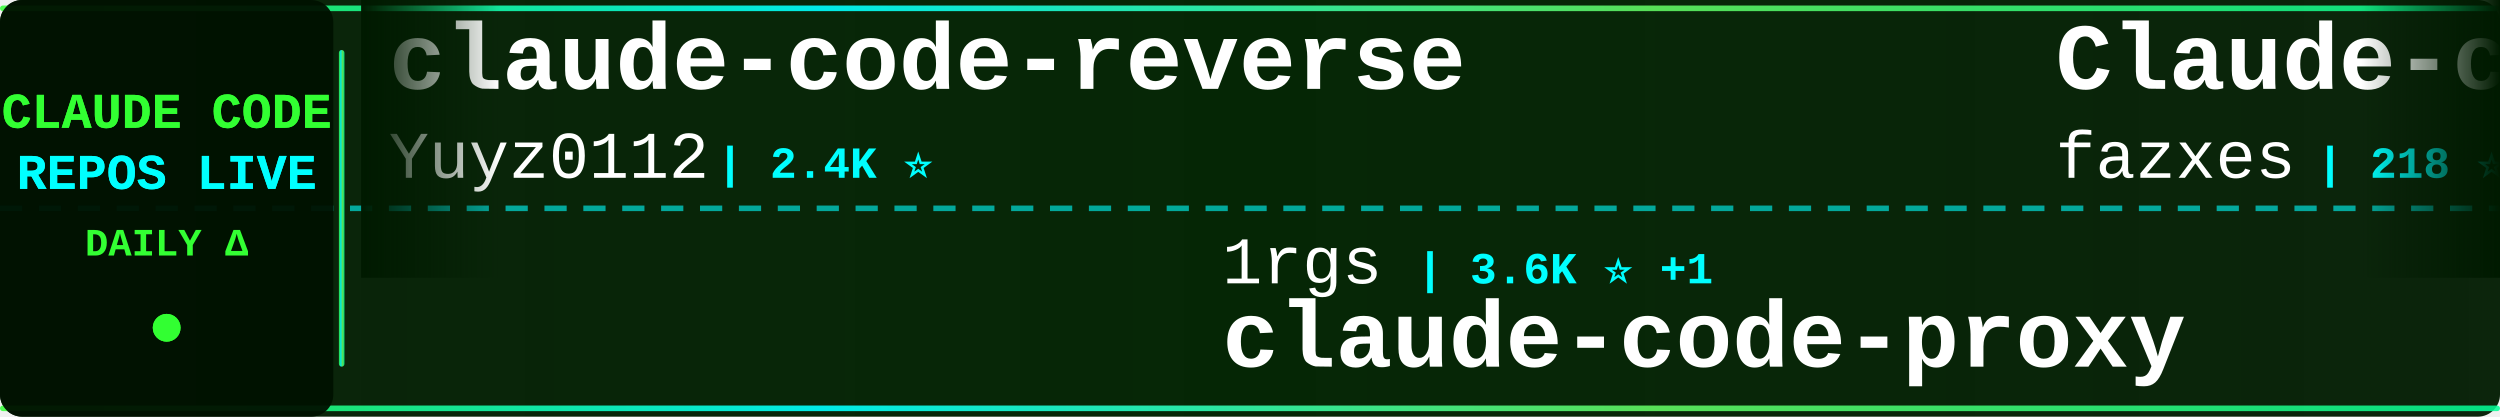
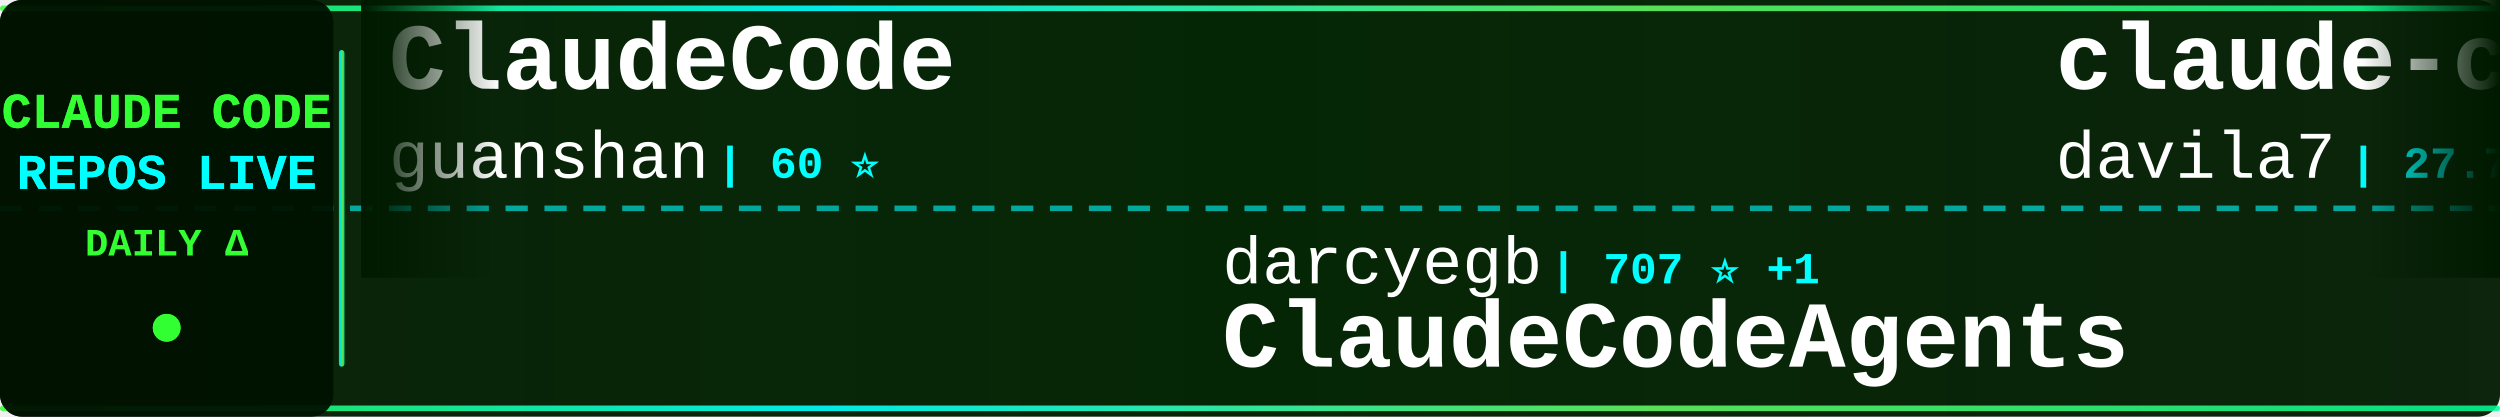
<svg xmlns="http://www.w3.org/2000/svg" width="900" height="150">
  <defs>
    <linearGradient id="tickerBg" x1="0%" y1="0%" x2="100%" y2="0%">
      <stop offset="0%" style="stop-color:#001a00;stop-opacity:0.95" />
      <stop offset="50%" style="stop-color:#002200;stop-opacity:0.98" />
      <stop offset="100%" style="stop-color:#001a00;stop-opacity:0.95" />
    </linearGradient>
    <linearGradient id="borderGrad" x1="0%" y1="0%" x2="100%" y2="0%">
      <stop offset="0%" style="stop-color:#33ff33;stop-opacity:0.85">
        <animate attributeName="stop-opacity" values="0.85;1;0.85" dur="2s" repeatCount="indefinite" />
      </stop>
      <stop offset="33%" style="stop-color:#00ffff;stop-opacity:0.9">
        <animate attributeName="stop-opacity" values="0.9;1;0.9" dur="2.2s" repeatCount="indefinite" />
      </stop>
      <stop offset="66%" style="stop-color:#66ff66;stop-opacity:0.85">
        <animate attributeName="stop-opacity" values="0.85;1;0.85" dur="1.8s" repeatCount="indefinite" />
      </stop>
      <stop offset="100%" style="stop-color:#00ff99;stop-opacity:0.85">
        <animate attributeName="stop-opacity" values="0.85;1;0.85" dur="2s" repeatCount="indefinite" />
      </stop>
    </linearGradient>
    <filter id="textGlow">
      <feGaussianBlur stdDeviation="0.1" result="coloredBlur" />
      <feMerge>
        <feMergeNode in="coloredBlur" />
        <feMergeNode in="SourceGraphic" />
      </feMerge>
    </filter>
    <filter id="metricGlow">
      <feGaussianBlur stdDeviation="0.2" result="coloredBlur" />
      <feMerge>
        <feMergeNode in="coloredBlur" />
        <feMergeNode in="SourceGraphic" />
      </feMerge>
    </filter>
    <linearGradient id="leftFade" x1="0%" y1="0%" x2="100%" y2="0%">
      <stop offset="0%" style="stop-color:#001a00;stop-opacity:1" />
      <stop offset="100%" style="stop-color:#001a00;stop-opacity:0" />
    </linearGradient>
    <linearGradient id="rightFade" x1="0%" y1="0%" x2="100%" y2="0%">
      <stop offset="0%" style="stop-color:#001a00;stop-opacity:0" />
      <stop offset="100%" style="stop-color:#001a00;stop-opacity:1" />
    </linearGradient>
  </defs>
  <rect width="900" height="150" fill="url(#tickerBg)" rx="8" />
  <rect x="0" y="2" width="900" height="2" fill="url(#borderGrad)" rx="1" />
  <rect x="0" y="146" width="900" height="2" fill="url(#borderGrad)" rx="1" />
  <line x1="0" y1="75" x2="900" y2="75" stroke="#00ffff" stroke-width="2" stroke-dasharray="8 6" opacity="0.6" />
  <rect x="0" y="0" width="120" height="150" fill="#001100" opacity="0.95" rx="8" />
  <text x="60" y="46" font-family="'Courier New', monospace" font-size="18" font-weight="bold" fill="#33ff33" text-anchor="middle" filter="url(#textGlow)">
    CLAUDE CODE
  </text>
  <text x="60" y="68" font-family="'Courier New', monospace" font-size="18" font-weight="bold" fill="#00ffff" text-anchor="middle" filter="url(#textGlow)">
    REPOS LIVE
  </text>
  <text x="60" y="92" font-family="'Courier New', monospace" font-size="14" font-weight="bold" fill="#33ff33" text-anchor="middle">
    DAILY Δ
  </text>
  <circle cx="60" cy="118" r="5" fill="#33ff33" filter="url(#metricGlow)">
    <animate attributeName="r" values="4;6;4" dur="1.5s" repeatCount="indefinite" />
    <animate attributeName="opacity" values="0.6;1;0.6" dur="1.5s" repeatCount="indefinite" />
  </circle>
  <rect x="122" y="18" width="2" height="114" fill="url(#borderGrad)" rx="1" />
  <clipPath id="tickerClip">
    <rect x="130" y="0" width="770" height="150" />
  </clipPath>
  <g clip-path="url(#tickerClip)">
    <g id="tickerItems">
      <animateTransform attributeName="transform" attributeType="XML" type="translate" from="0 0" to="-3000 0" dur="54s" repeatCount="indefinite" />
      <g transform="translate(0, 0)">
-         <text x="140" y="32" font-family="'Courier New', monospace" font-size="34" font-weight="bold" fill="#ffffff">claude-code-reverse</text>
-         <text x="140" y="64" font-family="'Courier New', monospace" font-size="24" font-weight="normal" fill="#ffffff" opacity="1.0">Yuyz0112</text>
-         <text x="258" y="64" font-family="'Courier New', monospace" font-size="16" font-weight="bold" fill="#00ffff"> | 2.4K ⭐</text>
+         <text x="140" y="32" font-family="'Courier New', monospace" font-size="34" font-weight="bold" fill="#ffffff">ClaudeCode</text>
+         <text x="140" y="64" font-family="'Courier New', monospace" font-size="24" font-weight="normal" fill="#ffffff" opacity="1.0">guanshan</text>
+         <text x="258" y="64" font-family="'Courier New', monospace" font-size="16" font-weight="bold" fill="#00ffff"> | 60 ⭐</text>
      </g>
      <g transform="translate(300, 0)">
-         <text x="140" y="102" font-family="'Courier New', monospace" font-size="24" font-weight="normal" fill="#ffffff" opacity="1.0">1rgs</text>
-         <text x="210" y="102" font-family="'Courier New', monospace" font-size="16" font-weight="bold" fill="#00ffff"> | 3.6K ⭐ +1</text>
-         <text x="140" y="132" font-family="'Courier New', monospace" font-size="34" font-weight="bold" fill="#ffffff">claude-code-proxy</text>
+         <text x="140" y="102" font-family="'Courier New', monospace" font-size="24" font-weight="normal" fill="#ffffff" opacity="1.0">darcyegb</text>
+         <text x="258" y="102" font-family="'Courier New', monospace" font-size="16" font-weight="bold" fill="#00ffff"> | 707 ⭐ +1</text>
+         <text x="140" y="132" font-family="'Courier New', monospace" font-size="34" font-weight="bold" fill="#ffffff">ClaudeCodeAgents</text>
      </g>
      <g transform="translate(600, 0)">
-         <text x="140" y="32" font-family="'Courier New', monospace" font-size="34" font-weight="bold" fill="#ffffff">Claude-code</text>
-         <text x="140" y="64" font-family="'Courier New', monospace" font-size="24" font-weight="normal" fill="#ffffff" opacity="1.0">fazxes</text>
-         <text x="234" y="64" font-family="'Courier New', monospace" font-size="16" font-weight="bold" fill="#00ffff"> | 218 ⭐</text>
+         <text x="140" y="32" font-family="'Courier New', monospace" font-size="34" font-weight="bold" fill="#ffffff">claude-code-templates</text>
+         <text x="140" y="64" font-family="'Courier New', monospace" font-size="24" font-weight="normal" fill="#ffffff" opacity="1.0">davila7</text>
+         <text x="246" y="64" font-family="'Courier New', monospace" font-size="16" font-weight="bold" fill="#00ffff"> | 27.7K ⭐ +20</text>
      </g>
      <g transform="translate(900, 0)">
-         <text x="140" y="102" font-family="'Courier New', monospace" font-size="24" font-weight="normal" fill="#ffffff" opacity="1.0">guanshan</text>
-         <text x="258" y="102" font-family="'Courier New', monospace" font-size="16" font-weight="bold" fill="#00ffff"> | 60 ⭐</text>
-         <text x="140" y="132" font-family="'Courier New', monospace" font-size="34" font-weight="bold" fill="#ffffff">ClaudeCode</text>
+         <text x="140" y="102" font-family="'Courier New', monospace" font-size="24" font-weight="normal" fill="#ffffff" opacity="1.0">Windy3f3f3f3f</text>
+         <text x="318" y="102" font-family="'Courier New', monospace" font-size="16" font-weight="bold" fill="#00ffff"> | 1.3K ⭐ +10</text>
+         <text x="140" y="132" font-family="'Courier New', monospace" font-size="34" font-weight="bold" fill="#ffffff">claude-code-from-scratch</text>
      </g>
      <g transform="translate(1200, 0)">
-         <text x="140" y="32" font-family="'Courier New', monospace" font-size="34" font-weight="bold" fill="#ffffff">antigravity-awesome-skil...</text>
-         <text x="140" y="64" font-family="'Courier New', monospace" font-size="24" font-weight="normal" fill="#ffffff" opacity="1.0">sickn33</text>
-         <text x="246" y="64" font-family="'Courier New', monospace" font-size="16" font-weight="bold" fill="#00ffff"> | 39.2K ⭐ +95</text>
+         <text x="140" y="32" font-family="'Courier New', monospace" font-size="34" font-weight="bold" fill="#ffffff">claude-code-infrastructu...</text>
+         <text x="140" y="64" font-family="'Courier New', monospace" font-size="24" font-weight="normal" fill="#ffffff" opacity="1.0">diet103</text>
+         <text x="246" y="64" font-family="'Courier New', monospace" font-size="16" font-weight="bold" fill="#00ffff"> | 9.7K ⭐ +3</text>
      </g>
      <g transform="translate(1500, 0)">
-         <text x="140" y="102" font-family="'Courier New', monospace" font-size="24" font-weight="normal" fill="#ffffff" opacity="1.0">repowise-dev</text>
-         <text x="306" y="102" font-family="'Courier New', monospace" font-size="16" font-weight="bold" fill="#00ffff"> | 1.1K ⭐ +1</text>
-         <text x="140" y="132" font-family="'Courier New', monospace" font-size="34" font-weight="bold" fill="#ffffff">claude-code-prompts</text>
+         <text x="140" y="102" font-family="'Courier New', monospace" font-size="24" font-weight="normal" fill="#ffffff" opacity="1.0">Donchitos</text>
+         <text x="270" y="102" font-family="'Courier New', monospace" font-size="16" font-weight="bold" fill="#00ffff"> | 20.4K ⭐ +57</text>
+         <text x="140" y="132" font-family="'Courier New', monospace" font-size="34" font-weight="bold" fill="#ffffff">Claude-Code-Game-Studios</text>
      </g>
      <g transform="translate(1800, 0)">
-         <text x="140" y="32" font-family="'Courier New', monospace" font-size="34" font-weight="bold" fill="#ffffff">Claude-Code-Source-Study</text>
-         <text x="140" y="64" font-family="'Courier New', monospace" font-size="24" font-weight="normal" fill="#ffffff" opacity="1.0">luyao618</text>
-         <text x="258" y="64" font-family="'Courier New', monospace" font-size="16" font-weight="bold" fill="#00ffff"> | 1.5K ⭐ +2</text>
+         <text x="140" y="32" font-family="'Courier New', monospace" font-size="34" font-weight="bold" fill="#ffffff">claude-code-cli</text>
+         <text x="140" y="64" font-family="'Courier New', monospace" font-size="24" font-weight="normal" fill="#ffffff" opacity="1.0">huangserva</text>
+         <text x="282" y="64" font-family="'Courier New', monospace" font-size="16" font-weight="bold" fill="#00ffff"> | 592 ⭐ +1</text>
      </g>
      <g transform="translate(2100, 0)">
-         <text x="140" y="102" font-family="'Courier New', monospace" font-size="24" font-weight="normal" fill="#ffffff" opacity="1.0">AprilNEA</text>
-         <text x="258" y="102" font-family="'Courier New', monospace" font-size="16" font-weight="bold" fill="#00ffff"> | 384 ⭐</text>
-         <text x="140" y="132" font-family="'Courier New', monospace" font-size="34" font-weight="bold" fill="#ffffff">claude-code-source</text>
+         <text x="140" y="102" font-family="'Courier New', monospace" font-size="24" font-weight="normal" fill="#ffffff" opacity="1.0">Yeachan-Heo</text>
+         <text x="294" y="102" font-family="'Courier New', monospace" font-size="16" font-weight="bold" fill="#00ffff"> | 35.4K ⭐ +72</text>
+         <text x="140" y="132" font-family="'Courier New', monospace" font-size="34" font-weight="bold" fill="#ffffff">oh-my-claudecode</text>
      </g>
      <g transform="translate(2400, 0)">
-         <text x="140" y="32" font-family="'Courier New', monospace" font-size="34" font-weight="bold" fill="#ffffff">claude-code-proxy</text>
-         <text x="140" y="64" font-family="'Courier New', monospace" font-size="24" font-weight="normal" fill="#ffffff" opacity="1.0">fuergaosi233</text>
-         <text x="306" y="64" font-family="'Courier New', monospace" font-size="16" font-weight="bold" fill="#00ffff"> | 2.6K ⭐ +1</text>
+         <text x="140" y="32" font-family="'Courier New', monospace" font-size="34" font-weight="bold" fill="#ffffff">claude-code-analysis</text>
+         <text x="140" y="64" font-family="'Courier New', monospace" font-size="24" font-weight="normal" fill="#ffffff" opacity="1.0">liuup</text>
+         <text x="222" y="64" font-family="'Courier New', monospace" font-size="16" font-weight="bold" fill="#00ffff"> | 2.8K ⭐ +20</text>
      </g>
      <g transform="translate(2700, 0)">
-         <text x="140" y="102" font-family="'Courier New', monospace" font-size="24" font-weight="normal" fill="#ffffff" opacity="1.0">LING71671</text>
-         <text x="270" y="102" font-family="'Courier New', monospace" font-size="16" font-weight="bold" fill="#00ffff"> | 869 ⭐</text>
-         <text x="140" y="132" font-family="'Courier New', monospace" font-size="34" font-weight="bold" fill="#ffffff">Open-ClaudeCode</text>
+         <text x="140" y="102" font-family="'Courier New', monospace" font-size="24" font-weight="normal" fill="#ffffff" opacity="1.0">ghuntley</text>
+         <text x="258" y="102" font-family="'Courier New', monospace" font-size="16" font-weight="bold" fill="#00ffff"> | 981 ⭐ +1</text>
+         <text x="140" y="132" font-family="'Courier New', monospace" font-size="34" font-weight="bold" fill="#ffffff">claude-code-source-code-...</text>
      </g>
      <g transform="translate(3000, 0)">
-         <text x="140" y="32" font-family="'Courier New', monospace" font-size="34" font-weight="bold" fill="#ffffff">claude-code-reverse</text>
-         <text x="140" y="64" font-family="'Courier New', monospace" font-size="24" font-weight="normal" fill="#ffffff" opacity="1.0">Yuyz0112</text>
-         <text x="258" y="64" font-family="'Courier New', monospace" font-size="16" font-weight="bold" fill="#00ffff"> | 2.4K ⭐</text>
+         <text x="140" y="32" font-family="'Courier New', monospace" font-size="34" font-weight="bold" fill="#ffffff">ClaudeCode</text>
+         <text x="140" y="64" font-family="'Courier New', monospace" font-size="24" font-weight="normal" fill="#ffffff" opacity="1.0">guanshan</text>
+         <text x="258" y="64" font-family="'Courier New', monospace" font-size="16" font-weight="bold" fill="#00ffff"> | 60 ⭐</text>
      </g>
      <g transform="translate(3300, 0)">
-         <text x="140" y="102" font-family="'Courier New', monospace" font-size="24" font-weight="normal" fill="#ffffff" opacity="1.0">1rgs</text>
-         <text x="210" y="102" font-family="'Courier New', monospace" font-size="16" font-weight="bold" fill="#00ffff"> | 3.6K ⭐ +1</text>
-         <text x="140" y="132" font-family="'Courier New', monospace" font-size="34" font-weight="bold" fill="#ffffff">claude-code-proxy</text>
+         <text x="140" y="102" font-family="'Courier New', monospace" font-size="24" font-weight="normal" fill="#ffffff" opacity="1.0">darcyegb</text>
+         <text x="258" y="102" font-family="'Courier New', monospace" font-size="16" font-weight="bold" fill="#00ffff"> | 707 ⭐ +1</text>
+         <text x="140" y="132" font-family="'Courier New', monospace" font-size="34" font-weight="bold" fill="#ffffff">ClaudeCodeAgents</text>
      </g>
      <g transform="translate(3600, 0)">
-         <text x="140" y="32" font-family="'Courier New', monospace" font-size="34" font-weight="bold" fill="#ffffff">Claude-code</text>
-         <text x="140" y="64" font-family="'Courier New', monospace" font-size="24" font-weight="normal" fill="#ffffff" opacity="1.0">fazxes</text>
-         <text x="234" y="64" font-family="'Courier New', monospace" font-size="16" font-weight="bold" fill="#00ffff"> | 218 ⭐</text>
+         <text x="140" y="32" font-family="'Courier New', monospace" font-size="34" font-weight="bold" fill="#ffffff">claude-code-templates</text>
+         <text x="140" y="64" font-family="'Courier New', monospace" font-size="24" font-weight="normal" fill="#ffffff" opacity="1.0">davila7</text>
+         <text x="246" y="64" font-family="'Courier New', monospace" font-size="16" font-weight="bold" fill="#00ffff"> | 27.7K ⭐ +20</text>
      </g>
      <g transform="translate(3900, 0)">
-         <text x="140" y="102" font-family="'Courier New', monospace" font-size="24" font-weight="normal" fill="#ffffff" opacity="1.0">guanshan</text>
-         <text x="258" y="102" font-family="'Courier New', monospace" font-size="16" font-weight="bold" fill="#00ffff"> | 60 ⭐</text>
-         <text x="140" y="132" font-family="'Courier New', monospace" font-size="34" font-weight="bold" fill="#ffffff">ClaudeCode</text>
+         <text x="140" y="102" font-family="'Courier New', monospace" font-size="24" font-weight="normal" fill="#ffffff" opacity="1.0">Windy3f3f3f3f</text>
+         <text x="318" y="102" font-family="'Courier New', monospace" font-size="16" font-weight="bold" fill="#00ffff"> | 1.3K ⭐ +10</text>
+         <text x="140" y="132" font-family="'Courier New', monospace" font-size="34" font-weight="bold" fill="#ffffff">claude-code-from-scratch</text>
      </g>
    </g>
  </g>
  <rect x="130" y="0" width="50" height="100" fill="url(#leftFade)" />
  <rect x="850" y="0" width="50" height="100" fill="url(#rightFade)" />
</svg>
